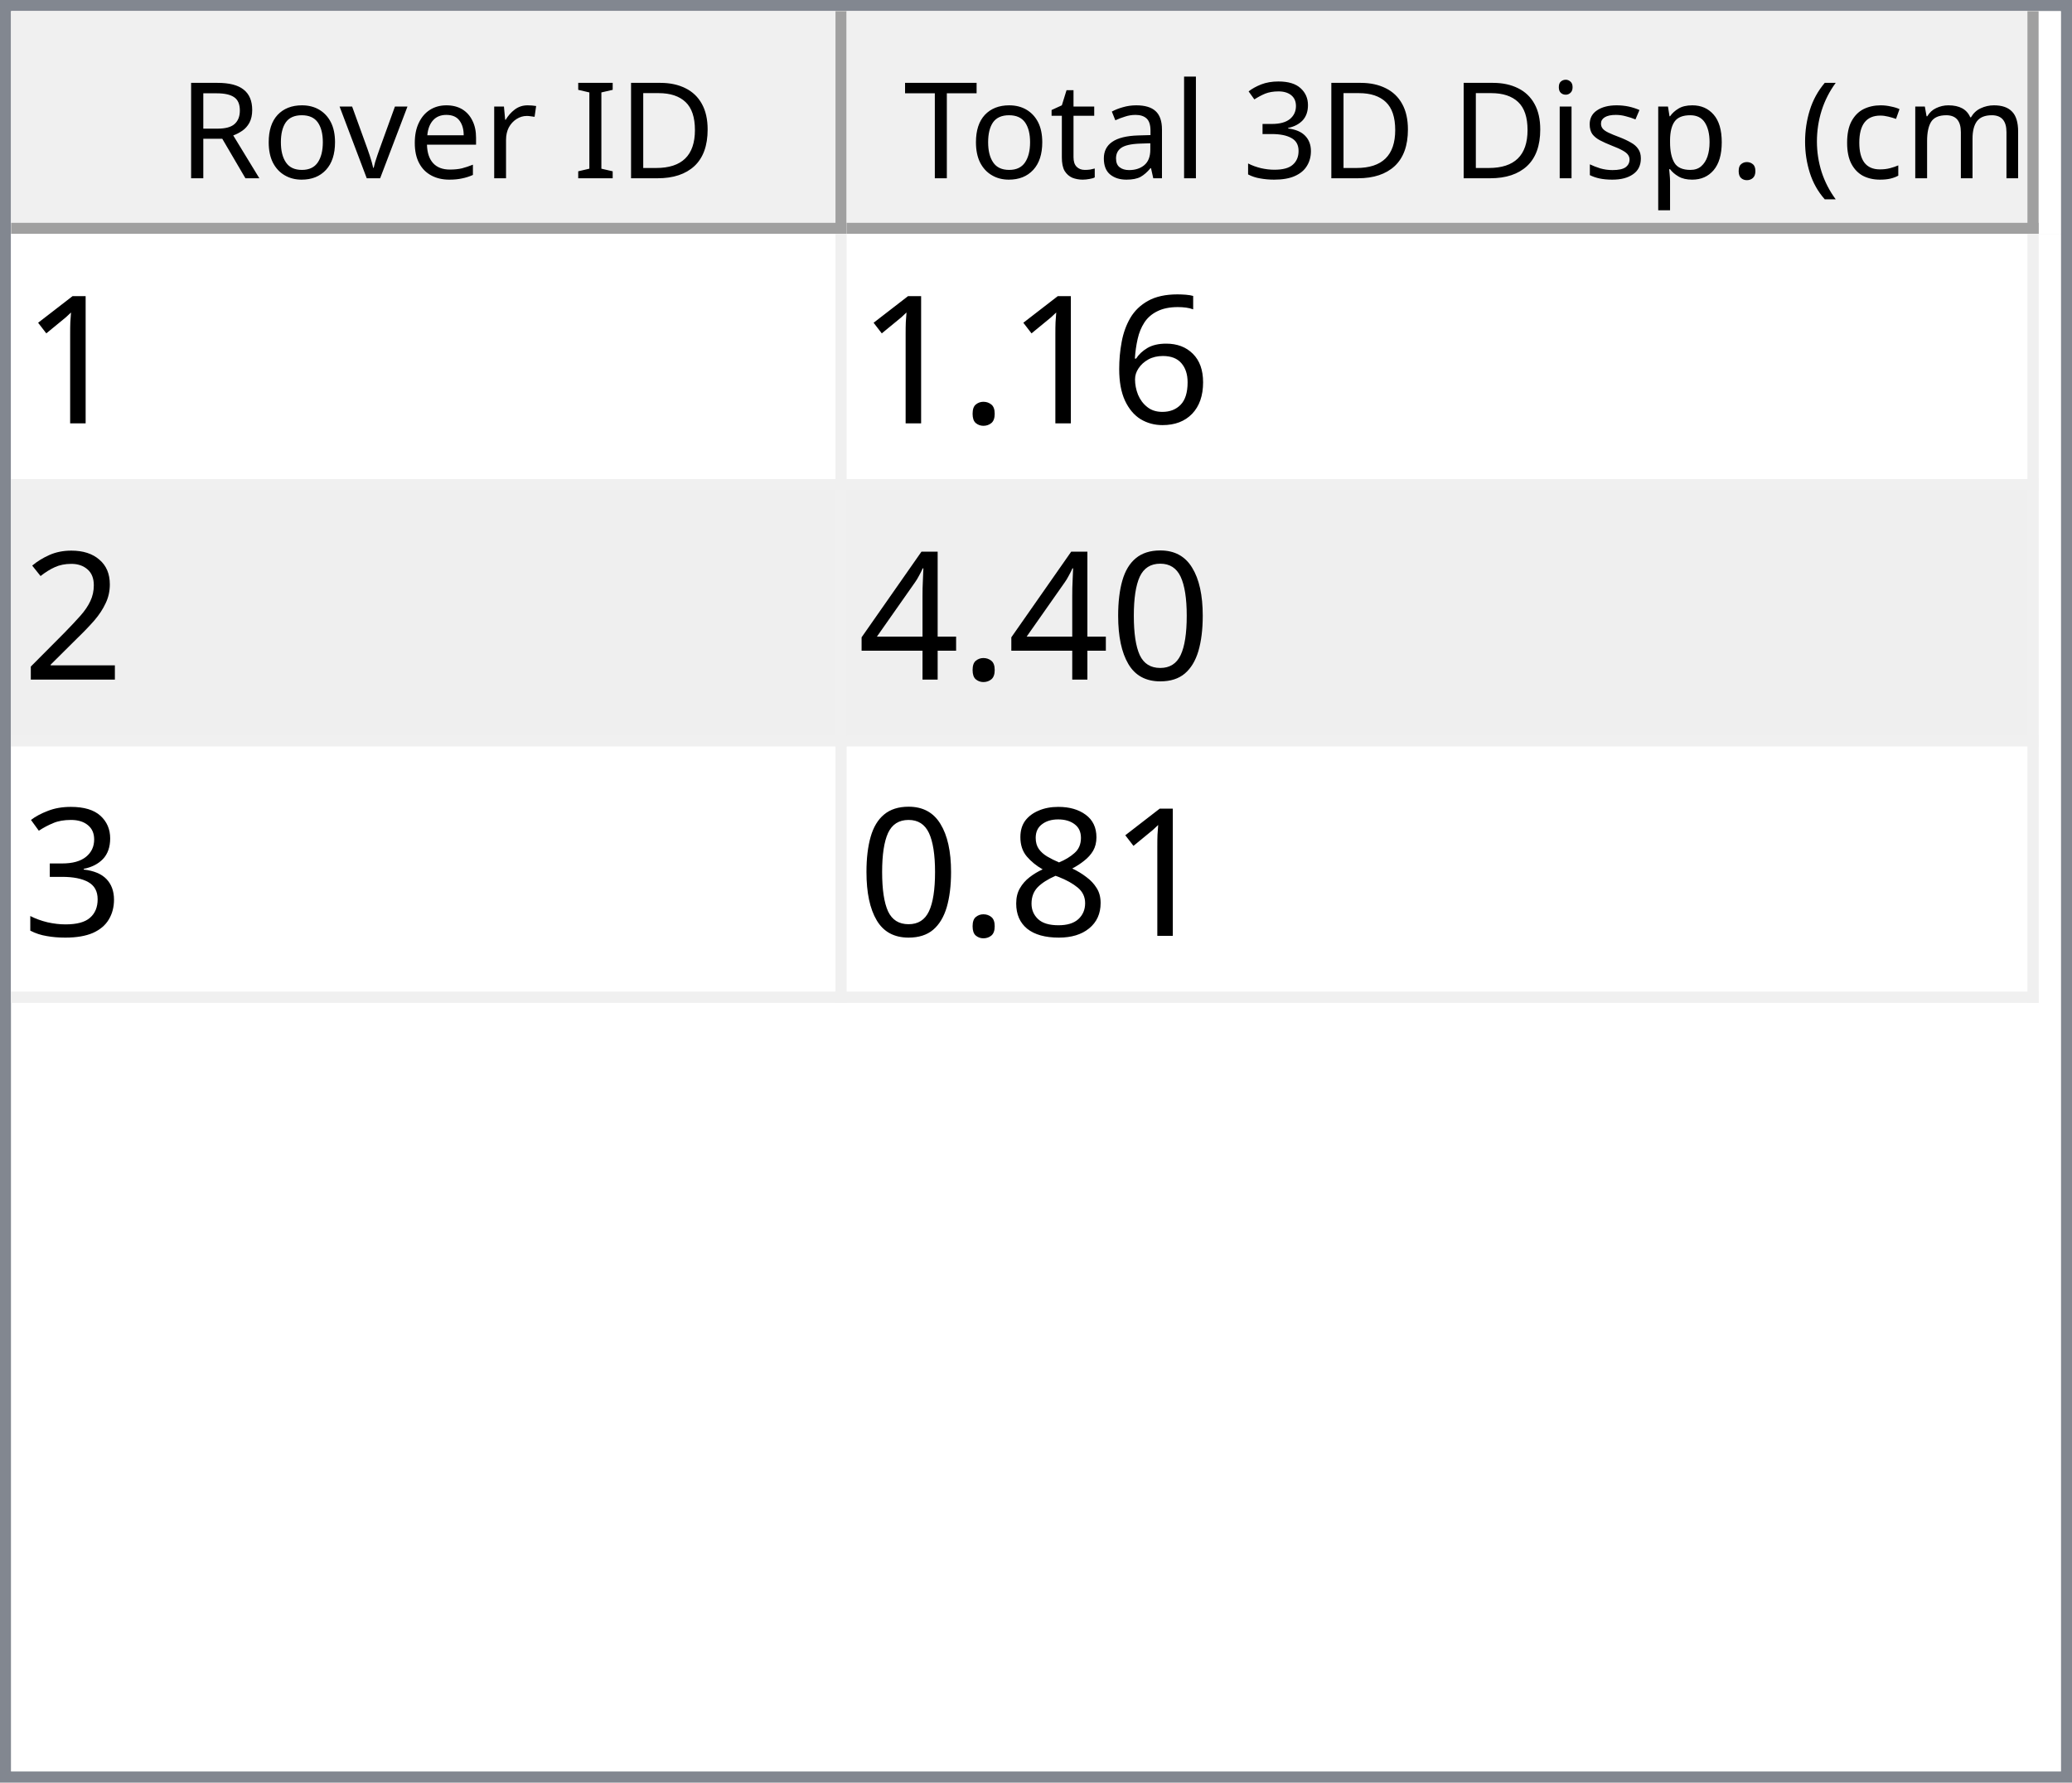
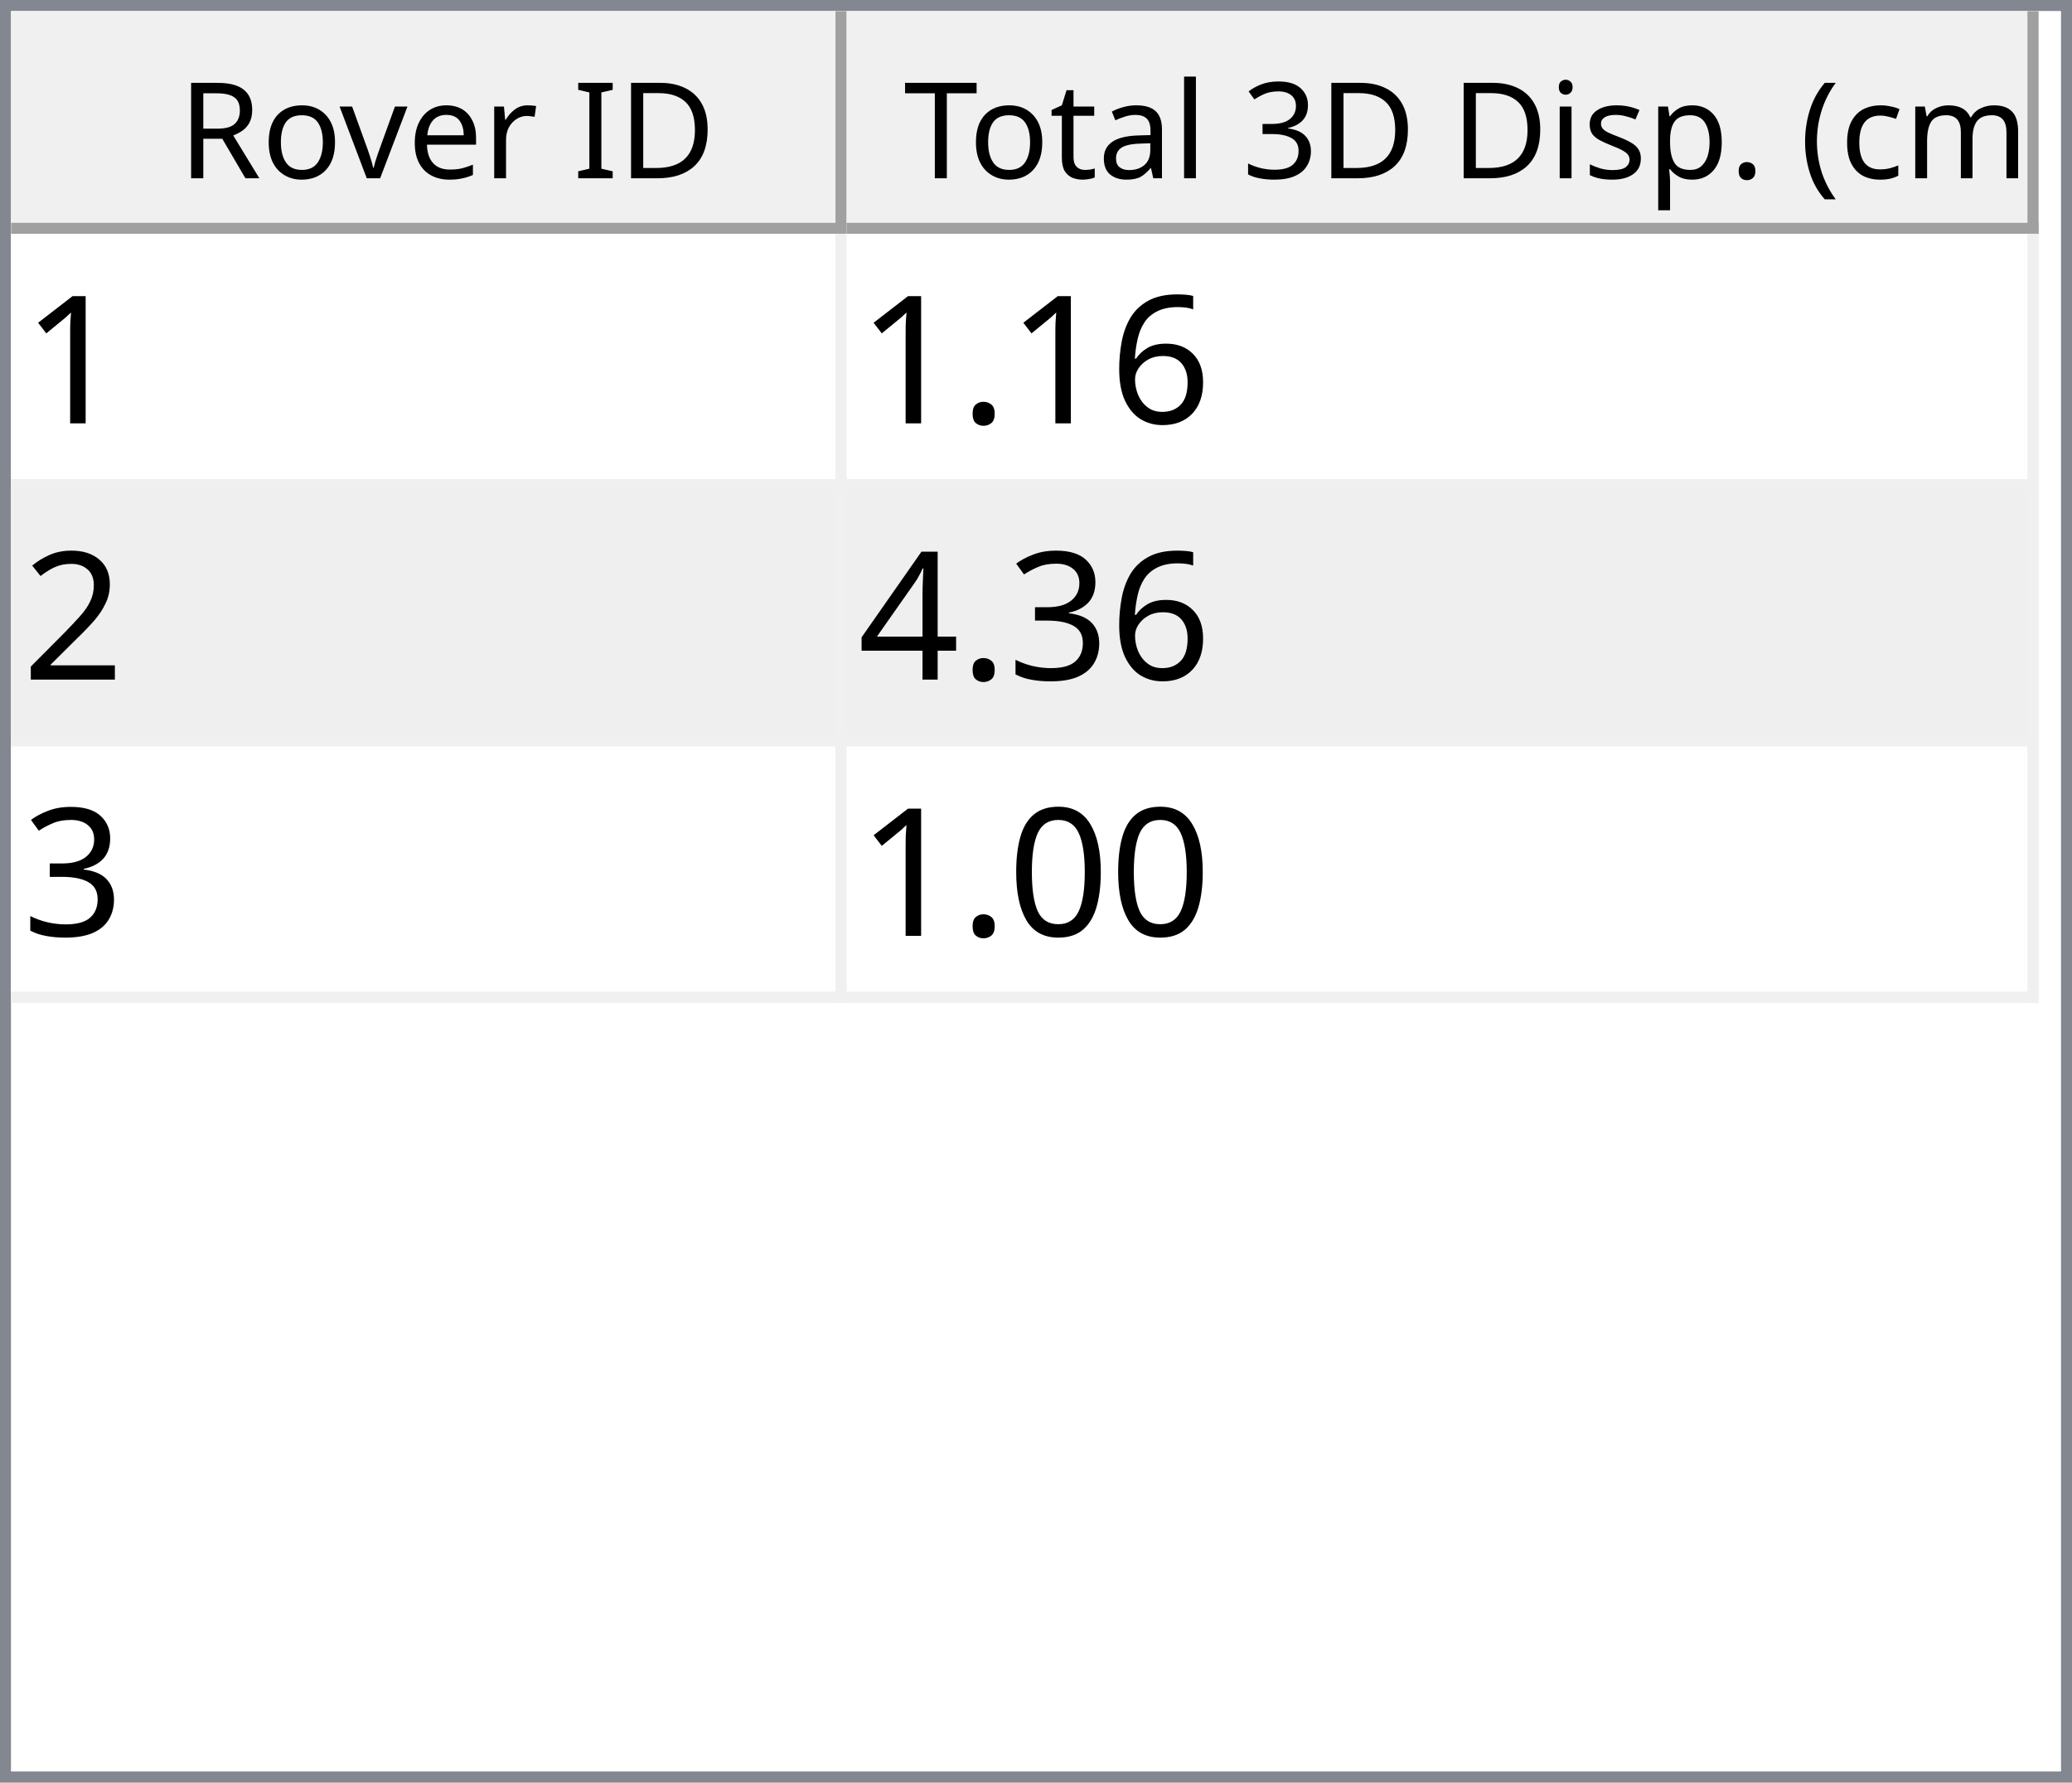
<svg xmlns="http://www.w3.org/2000/svg" style="fill-opacity:1; color-rendering:auto; color-interpolation:auto; text-rendering:auto; stroke:black; stroke-linecap:square; stroke-miterlimit:10; shape-rendering:auto; stroke-opacity:1; fill:black; stroke-dasharray:none; font-weight:normal; stroke-width:1; font-family:'Dialog'; font-style:normal; stroke-linejoin:miter; font-size:12px; stroke-dashoffset:0; image-rendering:auto;" width="186" height="160">
  <defs id="genericDefs" />
  <g>
    <defs id="defs1">
      <clipPath clipPathUnits="userSpaceOnUse" id="clipPath1">
        <path d="M0 0 L186 0 L186 160 L0 160 L0 0 Z" />
      </clipPath>
      <clipPath clipPathUnits="userSpaceOnUse" id="clipPath2">
        <path d="M0 0 L0 160 L186 160 L186 0 Z" />
      </clipPath>
      <clipPath clipPathUnits="userSpaceOnUse" id="clipPath3">
        <path d="M0 0 L0 20 L184 20 L184 0 Z" />
      </clipPath>
      <clipPath clipPathUnits="userSpaceOnUse" id="clipPath4">
        <path d="M0 0 L0 20 L75 20 L75 0 Z" />
      </clipPath>
      <clipPath clipPathUnits="userSpaceOnUse" id="clipPath5">
        <path d="M1 1 L1 19 L74 19 L74 1 Z" />
      </clipPath>
      <clipPath clipPathUnits="userSpaceOnUse" id="clipPath6">
        <path d="M0 0 L0 18 L73 18 L73 0 Z" />
      </clipPath>
      <clipPath clipPathUnits="userSpaceOnUse" id="clipPath7">
        <path d="M-0.5 -0.5 L-0.5 19.5 L74.5 19.5 L74.5 -0.5 Z" />
      </clipPath>
      <clipPath clipPathUnits="userSpaceOnUse" id="clipPath8">
        <path d="M0 0 L0 20 L107 20 L107 0 Z" />
      </clipPath>
      <clipPath clipPathUnits="userSpaceOnUse" id="clipPath9">
        <path d="M1 1 L1 19 L106 19 L106 1 Z" />
      </clipPath>
      <clipPath clipPathUnits="userSpaceOnUse" id="clipPath10">
        <path d="M0 0 L0 18 L105 18 L105 0 Z" />
      </clipPath>
      <clipPath clipPathUnits="userSpaceOnUse" id="clipPath11">
        <path d="M-0.5 -0.5 L-0.5 19.5 L106.5 19.5 L106.5 -0.5 Z" />
      </clipPath>
      <clipPath clipPathUnits="userSpaceOnUse" id="clipPath12">
        <path d="M0 0 L0 138 L184 138 L184 0 Z" />
      </clipPath>
      <clipPath clipPathUnits="userSpaceOnUse" id="clipPath13">
        <path d="M0 0 L0 69 L182 69 L182 0 Z" />
      </clipPath>
      <clipPath clipPathUnits="userSpaceOnUse" id="clipPath14">
        <path d="M-0.5 -0.5 L-0.5 68.5 L181.5 68.5 L181.5 -0.5 Z" />
      </clipPath>
      <clipPath clipPathUnits="userSpaceOnUse" id="clipPath15">
        <path d="M0 0 L0 22 L74 22 L74 0 Z" />
      </clipPath>
      <clipPath clipPathUnits="userSpaceOnUse" id="clipPath16">
        <path d="M0 0 L0 22 L106 22 L106 0 Z" />
      </clipPath>
      <font horiz-adv-x="64.551" id="font1">
        <font-face ascent="107.91" descent="25.098" units-per-em="100" style="font-style:normal; font-family:Segoe UI; font-weight:normal;" />
        <missing-glyph horiz-adv-x="64.551" d="M8.109 0 L8.109 68.266 L56.453 68.266 L56.453 0 L8.109 0 ZM15.328 7.234 L49.219 7.234 L49.219 61.031 L15.328 61.031 L15.328 7.234 Z" />
        <glyph unicode="D" horiz-adv-x="70.117" d="M9.188 0 L9.188 70.016 L28.516 70.016 Q65.531 70.016 65.531 35.891 Q65.531 19.672 55.25 9.836 Q44.969 0 27.734 0 L9.188 0 ZM17.391 62.594 L17.391 7.422 L27.828 7.422 Q41.609 7.422 49.273 14.797 Q56.938 22.172 56.938 35.688 Q56.938 62.594 28.328 62.594 L17.391 62.594 Z" />
        <glyph unicode="I" horiz-adv-x="26.611" d="M17.391 0 L9.188 0 L9.188 70.016 L17.391 70.016 L17.391 0 Z" />
        <glyph unicode=" " horiz-adv-x="27.393" d="" />
        <glyph unicode="r" horiz-adv-x="34.766" d="M34.188 41.891 Q32.078 43.5 28.125 43.5 Q23 43.5 19.555 38.672 Q16.109 33.844 16.109 25.484 L16.109 0 L8.109 0 L8.109 50 L16.109 50 L16.109 39.703 L16.312 39.703 Q18.016 44.969 21.531 47.922 Q25.047 50.875 29.391 50.875 Q32.516 50.875 34.188 50.203 L34.188 41.891 Z" />
        <glyph unicode="e" horiz-adv-x="52.295" d="M48.297 23 L12.984 23 Q13.188 14.656 17.484 10.109 Q21.781 5.562 29.297 5.562 Q37.75 5.562 44.828 11.141 L44.828 3.609 Q38.234 -1.172 27.391 -1.172 Q16.797 -1.172 10.742 5.641 Q4.688 12.453 4.688 24.812 Q4.688 36.469 11.305 43.82 Q17.922 51.172 27.734 51.172 Q37.547 51.172 42.922 44.828 Q48.297 38.484 48.297 27.203 L48.297 23 ZM40.094 29.781 Q40.047 36.719 36.75 40.578 Q33.453 44.438 27.594 44.438 Q21.922 44.438 17.969 40.383 Q14.016 36.328 13.094 29.781 L40.094 29.781 Z" />
        <glyph unicode="v" horiz-adv-x="47.9" d="M47.406 50 L27.484 0 L19.625 0 L0.688 50 L9.469 50 L22.172 13.672 Q23.578 9.672 23.922 6.688 L24.125 6.688 Q24.609 10.453 25.688 13.484 L38.969 50 L47.406 50 Z" />
        <glyph unicode="o" horiz-adv-x="58.594" d="M29 -1.172 Q17.922 -1.172 11.305 5.836 Q4.688 12.844 4.688 24.422 Q4.688 37.016 11.57 44.094 Q18.453 51.172 30.172 51.172 Q41.359 51.172 47.633 44.289 Q53.906 37.406 53.906 25.203 Q53.906 13.234 47.141 6.031 Q40.375 -1.172 29 -1.172 ZM29.594 44.438 Q21.875 44.438 17.383 39.188 Q12.891 33.938 12.891 24.703 Q12.891 15.828 17.43 10.695 Q21.969 5.562 29.594 5.562 Q37.359 5.562 41.531 10.594 Q45.703 15.625 45.703 24.906 Q45.703 34.281 41.531 39.359 Q37.359 44.438 29.594 44.438 Z" />
        <glyph unicode="R" horiz-adv-x="59.814" d="M59.375 0 L49.609 0 L37.891 19.625 Q36.281 22.359 34.766 24.289 Q33.25 26.219 31.664 27.438 Q30.078 28.656 28.25 29.219 Q26.422 29.781 24.125 29.781 L17.391 29.781 L17.391 0 L9.188 0 L9.188 70.016 L30.078 70.016 Q34.672 70.016 38.555 68.867 Q42.438 67.719 45.289 65.375 Q48.141 63.031 49.758 59.547 Q51.375 56.062 51.375 51.375 Q51.375 47.703 50.273 44.656 Q49.172 41.609 47.148 39.211 Q45.125 36.812 42.266 35.133 Q39.406 33.453 35.844 32.516 L35.844 32.328 Q37.594 31.547 38.891 30.547 Q40.188 29.547 41.359 28.18 Q42.531 26.812 43.68 25.078 Q44.828 23.344 46.234 21.047 L59.375 0 ZM17.391 62.594 L17.391 37.203 L28.516 37.203 Q31.594 37.203 34.203 38.133 Q36.812 39.062 38.719 40.797 Q40.625 42.531 41.703 45.047 Q42.781 47.562 42.781 50.688 Q42.781 56.297 39.141 59.445 Q35.5 62.594 28.609 62.594 L17.391 62.594 Z" />
        <glyph unicode=")" horiz-adv-x="30.176" d="M8.297 -15.922 L1.172 -15.922 Q16.406 2.344 16.406 26.812 Q16.406 51.469 1.078 70.016 L8.297 70.016 Q23.531 52.156 23.531 26.703 Q23.531 1.375 8.297 -15.922 Z" />
        <glyph unicode="m" horiz-adv-x="86.133" d="M79.109 0 L71.094 0 L71.094 28.719 Q71.094 37.016 68.531 40.727 Q65.969 44.438 59.906 44.438 Q54.781 44.438 51.195 39.75 Q47.609 35.062 47.609 28.516 L47.609 0 L39.594 0 L39.594 29.688 Q39.594 44.438 28.219 44.438 Q22.953 44.438 19.531 40.016 Q16.109 35.594 16.109 28.516 L16.109 0 L8.109 0 L8.109 50 L16.109 50 L16.109 42.094 L16.312 42.094 Q21.625 51.172 31.844 51.172 Q36.969 51.172 40.773 48.312 Q44.578 45.453 46 40.828 Q51.562 51.172 62.594 51.172 Q79.109 51.172 79.109 30.812 L79.109 0 Z" />
        <glyph unicode="c" horiz-adv-x="46.191" d="M42.188 2.297 Q36.422 -1.172 28.516 -1.172 Q17.828 -1.172 11.258 5.789 Q4.688 12.75 4.688 23.828 Q4.688 36.188 11.766 43.68 Q18.844 51.172 30.672 51.172 Q37.25 51.172 42.281 48.734 L42.281 40.531 Q36.719 44.438 30.375 44.438 Q22.703 44.438 17.797 38.945 Q12.891 33.453 12.891 24.516 Q12.891 15.719 17.508 10.641 Q22.125 5.562 29.891 5.562 Q36.422 5.562 42.188 9.906 L42.188 2.297 Z" />
        <glyph unicode="(" horiz-adv-x="30.176" d="M29.109 -15.922 L21.969 -15.922 Q6.844 1.375 6.844 26.703 Q6.844 52.156 21.969 70.016 L29.203 70.016 Q13.875 51.469 13.875 26.812 Q13.875 2.344 29.109 -15.922 Z" />
        <glyph unicode="." horiz-adv-x="21.68" d="M10.891 -1.078 Q8.641 -1.078 7.055 0.539 Q5.469 2.156 5.469 4.391 Q5.469 6.641 7.055 8.273 Q8.641 9.906 10.891 9.906 Q13.188 9.906 14.797 8.273 Q16.406 6.641 16.406 4.391 Q16.406 2.156 14.797 0.539 Q13.188 -1.078 10.891 -1.078 Z" />
        <glyph unicode="p" horiz-adv-x="58.789" d="M16.312 7.234 L16.109 7.234 L16.109 -23 L8.109 -23 L8.109 50 L16.109 50 L16.109 41.219 L16.312 41.219 Q22.219 51.172 33.594 51.172 Q43.266 51.172 48.688 44.461 Q54.109 37.75 54.109 26.469 Q54.109 13.922 48 6.375 Q41.891 -1.172 31.297 -1.172 Q21.578 -1.172 16.312 7.234 ZM16.109 27.391 L16.109 20.406 Q16.109 14.203 20.141 9.883 Q24.172 5.562 30.375 5.562 Q37.641 5.562 41.773 11.133 Q45.906 16.703 45.906 26.609 Q45.906 34.969 42.047 39.703 Q38.188 44.438 31.594 44.438 Q24.609 44.438 20.359 39.578 Q16.109 34.719 16.109 27.391 Z" />
        <glyph unicode="s" horiz-adv-x="42.432" d="M5.078 1.812 L5.078 10.406 Q11.625 5.562 19.484 5.562 Q30.031 5.562 30.031 12.594 Q30.031 14.594 29.125 15.992 Q28.219 17.391 26.68 18.461 Q25.141 19.531 23.07 20.383 Q21 21.234 18.609 22.172 Q15.281 23.484 12.766 24.828 Q10.25 26.172 8.57 27.859 Q6.891 29.547 6.031 31.695 Q5.172 33.844 5.172 36.719 Q5.172 40.234 6.789 42.945 Q8.406 45.656 11.086 47.484 Q13.766 49.312 17.211 50.242 Q20.656 51.172 24.312 51.172 Q30.812 51.172 35.938 48.922 L35.938 40.828 Q30.422 44.438 23.25 44.438 Q21 44.438 19.195 43.922 Q17.391 43.406 16.094 42.477 Q14.797 41.547 14.086 40.258 Q13.375 38.969 13.375 37.406 Q13.375 35.453 14.086 34.133 Q14.797 32.812 16.164 31.789 Q17.531 30.766 19.484 29.938 Q21.438 29.109 23.922 28.125 Q27.25 26.859 29.883 25.516 Q32.516 24.172 34.375 22.484 Q36.234 20.797 37.234 18.602 Q38.234 16.406 38.234 13.375 Q38.234 9.672 36.602 6.938 Q34.969 4.203 32.234 2.398 Q29.5 0.594 25.93 -0.289 Q22.359 -1.172 18.453 -1.172 Q10.75 -1.172 5.078 1.812 Z" />
        <glyph unicode="i" horiz-adv-x="24.219" d="M12.203 62.703 Q10.062 62.703 8.547 64.164 Q7.031 65.625 7.031 67.875 Q7.031 70.125 8.547 71.609 Q10.062 73.094 12.203 73.094 Q14.406 73.094 15.945 71.609 Q17.484 70.125 17.484 67.875 Q17.484 65.719 15.945 64.211 Q14.406 62.703 12.203 62.703 ZM16.109 0 L8.109 0 L8.109 50 L16.109 50 L16.109 0 Z" />
        <glyph unicode="3" horiz-adv-x="53.906" d="M46.531 19.828 Q46.531 15.094 44.75 11.211 Q42.969 7.328 39.719 4.57 Q36.469 1.812 31.93 0.297 Q27.391 -1.219 21.922 -1.219 Q11.922 -1.219 6 2.594 L6 11.188 Q13.094 5.609 22.219 5.609 Q25.875 5.609 28.828 6.539 Q31.781 7.469 33.906 9.227 Q36.031 10.984 37.18 13.477 Q38.328 15.969 38.328 19.094 Q38.328 32.812 18.797 32.812 L12.984 32.812 L12.984 39.594 L18.5 39.594 Q35.797 39.594 35.797 52.484 Q35.797 64.406 22.609 64.406 Q15.188 64.406 8.688 59.422 L8.688 67.188 Q15.375 71.188 24.609 71.188 Q29 71.188 32.57 69.969 Q36.141 68.75 38.68 66.555 Q41.219 64.359 42.609 61.281 Q44 58.203 44 54.5 Q44 40.672 30.031 36.719 L30.031 36.531 Q33.594 36.141 36.625 34.797 Q39.656 33.453 41.852 31.305 Q44.047 29.156 45.289 26.25 Q46.531 23.344 46.531 19.828 Z" />
        <glyph unicode="l" horiz-adv-x="24.219" d="M16.109 0 L8.109 0 L8.109 74.031 L16.109 74.031 L16.109 0 Z" />
        <glyph unicode="a" horiz-adv-x="50.879" d="M43.891 0 L35.891 0 L35.891 7.812 L35.688 7.812 Q30.469 -1.172 20.312 -1.172 Q12.844 -1.172 8.617 2.781 Q4.391 6.734 4.391 13.281 Q4.391 27.297 20.906 29.594 L35.891 31.688 Q35.891 44.438 25.594 44.438 Q16.547 44.438 9.281 38.281 L9.281 46.484 Q16.656 51.172 26.266 51.172 Q43.891 51.172 43.891 32.516 L43.891 0 ZM35.891 25.297 L23.828 23.641 Q18.266 22.859 15.43 20.875 Q12.594 18.891 12.594 13.875 Q12.594 10.203 15.211 7.883 Q17.828 5.562 22.172 5.562 Q28.125 5.562 32.008 9.742 Q35.891 13.922 35.891 20.312 L35.891 25.297 Z" />
        <glyph unicode="t" horiz-adv-x="33.887" d="M31.297 0.484 Q28.469 -1.078 23.828 -1.078 Q10.688 -1.078 10.688 13.578 L10.688 43.172 L2.094 43.172 L2.094 50 L10.688 50 L10.688 62.203 L18.703 64.797 L18.703 50 L31.297 50 L31.297 43.172 L18.703 43.172 L18.703 14.984 Q18.703 9.969 20.414 7.82 Q22.125 5.672 26.078 5.672 Q29.109 5.672 31.297 7.328 L31.297 0.484 Z" />
        <glyph unicode="T" horiz-adv-x="52.393" d="M50.594 62.594 L30.375 62.594 L30.375 0 L22.172 0 L22.172 62.594 L2 62.594 L2 70.016 L50.594 70.016 L50.594 62.594 Z" />
      </font>
      <font horiz-adv-x="75.0" id="font2">
        <font-face ascent="100.537" descent="21.973" units-per-em="100" style="font-style:normal; font-family:sans-serif; font-weight:normal;" />
        <missing-glyph horiz-adv-x="75.0" d="M12.5 0 L12.5 62.5 L62.5 62.5 L62.5 0 L12.5 0 ZM14.062 1.562 L60.938 1.562 L60.938 60.938 L14.062 60.938 L14.062 1.562 Z" />
        <glyph unicode="1" horiz-adv-x="55.615" d="M37.25 0 L28.469 0 L28.469 56 Q25.297 52.984 20.141 49.953 Q14.984 46.922 10.891 45.406 L10.891 53.906 Q18.266 57.375 23.781 62.305 Q29.297 67.234 31.594 71.875 L37.25 71.875 L37.25 0 Z" />
        <glyph unicode="6" horiz-adv-x="55.615" d="M49.75 54.047 L41.016 53.375 Q39.844 58.547 37.703 60.891 Q34.125 64.656 28.906 64.656 Q24.703 64.656 21.531 62.312 Q17.391 59.281 14.992 53.469 Q12.594 47.656 12.5 36.922 Q15.672 41.75 20.266 44.094 Q24.859 46.438 29.891 46.438 Q38.672 46.438 44.852 39.969 Q51.031 33.5 51.031 23.25 Q51.031 16.5 48.125 10.719 Q45.219 4.938 40.141 1.859 Q35.062 -1.219 28.609 -1.219 Q17.625 -1.219 10.695 6.859 Q3.766 14.938 3.766 33.5 Q3.766 54.25 11.422 63.672 Q18.109 71.875 29.438 71.875 Q37.891 71.875 43.289 67.141 Q48.688 62.406 49.75 54.047 ZM13.875 23.188 Q13.875 18.656 15.797 14.508 Q17.719 10.359 21.188 8.18 Q24.656 6 28.469 6 Q34.031 6 38.039 10.492 Q42.047 14.984 42.047 22.703 Q42.047 30.125 38.086 34.398 Q34.125 38.672 28.125 38.672 Q22.172 38.672 18.023 34.398 Q13.875 30.125 13.875 23.188 Z" />
        <glyph unicode="." horiz-adv-x="27.783" d="M9.078 0 L9.078 10.016 L19.094 10.016 L19.094 0 L9.078 0 Z" />
        <glyph unicode="2" horiz-adv-x="55.615" d="M50.344 8.453 L50.344 0 L3.031 0 Q2.938 3.172 4.047 6.109 Q5.859 10.938 9.836 15.625 Q13.812 20.312 21.344 26.469 Q33.016 36.031 37.117 41.625 Q41.219 47.219 41.219 52.203 Q41.219 57.422 37.477 61.008 Q33.734 64.594 27.734 64.594 Q21.391 64.594 17.578 60.789 Q13.766 56.984 13.719 50.25 L4.688 51.172 Q5.609 61.281 11.664 66.578 Q17.719 71.875 27.938 71.875 Q38.234 71.875 44.242 66.164 Q50.25 60.453 50.25 52 Q50.25 47.703 48.492 43.555 Q46.734 39.406 42.656 34.812 Q38.578 30.219 29.109 22.219 Q21.188 15.578 18.945 13.211 Q16.703 10.844 15.234 8.453 L50.344 8.453 Z" />
+         <glyph unicode="3" horiz-adv-x="55.615" d="M4.203 18.891 L12.984 20.062 Q14.5 12.594 18.141 9.297 Q21.781 6 27 6 Q33.203 6 37.477 10.297 Q41.75 14.594 41.75 20.953 Q41.75 27 37.797 30.93 Q33.844 34.859 27.734 34.859 Q25.25 34.859 21.531 33.891 L22.516 41.609 Q23.391 41.5 23.922 41.5 Q29.547 41.5 34.039 44.43 Q38.531 47.359 38.531 53.469 Q38.531 58.297 35.258 61.477 Q31.984 64.656 26.812 64.656 Q21.688 64.656 18.266 61.43 Q14.844 58.203 13.875 51.766 L5.078 53.328 Q6.688 62.156 12.398 67.016 Q18.109 71.875 26.609 71.875 Q32.469 71.875 37.398 69.359 Q42.328 66.844 44.945 62.5 Q47.562 58.156 47.562 53.266 Q47.562 48.641 45.07 44.828 Q42.578 41.016 37.703 38.766 Q44.047 37.312 47.562 32.695 Q51.078 28.078 51.078 21.141 Q51.078 11.766 44.242 5.25 Q37.406 -1.266 26.953 -1.266 Q17.531 -1.266 11.305 4.352 Q5.078 9.969 4.203 18.891 Z" />
+         <glyph unicode="4" horiz-adv-x="55.615" d="M32.328 0 L32.328 17.141 L1.266 17.141 L1.266 25.203 L33.938 71.578 L41.109 71.578 L41.109 25.203 L50.781 25.203 L50.781 17.141 L41.109 17.141 L41.109 0 L32.328 0 ZM32.328 25.203 L32.328 57.469 L9.906 25.203 L32.328 25.203 Z" />
        <glyph unicode="0" horiz-adv-x="55.615" d="M4.156 35.297 Q4.156 48 6.766 55.742 Q9.375 63.484 14.523 67.68 Q19.672 71.875 27.484 71.875 Q33.25 71.875 37.594 69.555 Q41.938 67.234 44.773 62.867 Q47.609 58.5 49.219 52.227 Q50.828 45.953 50.828 35.297 Q50.828 22.703 48.242 14.969 Q45.656 7.234 40.508 3.008 Q35.359 -1.219 27.484 -1.219 Q17.141 -1.219 11.234 6.203 Q4.156 15.141 4.156 35.297 ZM13.188 35.297 Q13.188 17.672 17.312 11.836 Q21.438 6 27.484 6 Q33.547 6 37.672 11.859 Q41.797 17.719 41.797 35.297 Q41.797 52.984 37.672 58.789 Q33.547 64.594 27.391 64.594 Q21.344 64.594 17.719 59.469 Q13.188 52.938 13.188 35.297 Z" />
-         <glyph unicode="4" horiz-adv-x="55.615" d="M32.328 0 L32.328 17.141 L1.266 17.141 L1.266 25.203 L33.938 71.578 L41.109 71.578 L41.109 25.203 L50.781 25.203 L50.781 17.141 L41.109 17.141 L41.109 0 L32.328 0 ZM32.328 25.203 L32.328 57.469 L9.906 25.203 L32.328 25.203 Z" />
-         <glyph unicode="3" horiz-adv-x="55.615" d="M4.203 18.891 L12.984 20.062 Q14.5 12.594 18.141 9.297 Q21.781 6 27 6 Q33.203 6 37.477 10.297 Q41.75 14.594 41.75 20.953 Q41.75 27 37.797 30.93 Q33.844 34.859 27.734 34.859 Q25.25 34.859 21.531 33.891 L22.516 41.609 Q23.391 41.5 23.922 41.5 Q29.547 41.5 34.039 44.43 Q38.531 47.359 38.531 53.469 Q38.531 58.297 35.258 61.477 Q31.984 64.656 26.812 64.656 Q21.688 64.656 18.266 61.43 Q14.844 58.203 13.875 51.766 L5.078 53.328 Q6.688 62.156 12.398 67.016 Q18.109 71.875 26.609 71.875 Q32.469 71.875 37.398 69.359 Q42.328 66.844 44.945 62.5 Q47.562 58.156 47.562 53.266 Q47.562 48.641 45.07 44.828 Q42.578 41.016 37.703 38.766 Q44.047 37.312 47.562 32.695 Q51.078 28.078 51.078 21.141 Q51.078 11.766 44.242 5.25 Q37.406 -1.266 26.953 -1.266 Q17.531 -1.266 11.305 4.352 Q5.078 9.969 4.203 18.891 Z" />
-         <glyph unicode="8" horiz-adv-x="55.615" d="M17.672 38.812 Q12.203 40.828 9.57 44.539 Q6.938 48.25 6.938 53.422 Q6.938 61.234 12.555 66.555 Q18.172 71.875 27.484 71.875 Q36.859 71.875 42.578 66.43 Q48.297 60.984 48.297 53.172 Q48.297 48.188 45.68 44.508 Q43.062 40.828 37.75 38.812 Q44.344 36.672 47.781 31.883 Q51.219 27.094 51.219 20.453 Q51.219 11.281 44.727 5.031 Q38.234 -1.219 27.641 -1.219 Q17.047 -1.219 10.547 5.055 Q4.047 11.328 4.047 20.703 Q4.047 27.688 7.594 32.398 Q11.141 37.109 17.672 38.812 ZM15.922 53.719 Q15.922 48.641 19.195 45.414 Q22.469 42.188 27.688 42.188 Q32.766 42.188 36.016 45.383 Q39.266 48.578 39.266 53.219 Q39.266 58.062 35.914 61.359 Q32.562 64.656 27.594 64.656 Q22.562 64.656 19.242 61.43 Q15.922 58.203 15.922 53.719 ZM13.094 20.656 Q13.094 16.891 14.875 13.375 Q16.656 9.859 20.172 7.93 Q23.688 6 27.734 6 Q34.031 6 38.133 10.055 Q42.234 14.109 42.234 20.359 Q42.234 26.703 38.016 30.859 Q33.797 35.016 27.438 35.016 Q21.234 35.016 17.164 30.914 Q13.094 26.812 13.094 20.656 Z" />
      </font>
    </defs>
    <g style="fill:white; stroke:white;">
      <rect x="0" y="0" width="186" style="clip-path:url(#clipPath1); stroke:none;" height="160" />
    </g>
    <g style="fill:white; text-rendering:optimizeSpeed; color-rendering:optimizeSpeed; image-rendering:optimizeSpeed; shape-rendering:crispEdges; stroke:white; color-interpolation:sRGB;">
      <rect x="0" width="186" height="160" y="0" style="stroke:none;" />
      <path style="stroke:none;" d="M0 160 L186 160 L186 0 L0 0 Z" />
    </g>
    <g style="fill:rgb(240,240,240); font-family:'Segoe UI'; stroke:rgb(240,240,240);">
      <rect x="0" y="0" width="186" style="clip-path:url(#clipPath2); stroke:none;" height="160" />
    </g>
    <g style="fill:rgb(130,135,144); font-family:'Segoe UI'; stroke:rgb(130,135,144);">
      <path d="M0 0 L186 0 L186 160 L0 160 L0 0 ZM1 1 L185 1 L185 159 L1 159 L1 1 Z" style="fill-rule:evenodd; clip-path:url(#clipPath2); stroke:none;" />
    </g>
    <g style="fill:white; font-family:'Segoe UI'; stroke:white;" transform="translate(1,1)">
      <rect x="0" y="0" width="184" style="clip-path:url(#clipPath3); stroke:none;" height="20" />
    </g>
    <g style="fill:rgb(240,240,240); font-family:'Segoe UI'; stroke:rgb(240,240,240);" transform="translate(1,1)">
      <rect x="0" y="0" width="75" style="clip-path:url(#clipPath4); stroke:none;" height="20" />
    </g>
    <g style="font-family:'Segoe UI';" transform="translate(2,2)">
      <text x="14" xml:space="preserve" y="14" style="clip-path:url(#clipPath6); stroke:none;">Rover ID</text>
    </g>
    <g style="fill:rgb(160,160,160); font-family:'Segoe UI'; stroke:rgb(160,160,160); stroke-linejoin:bevel;" transform="translate(1.5,1.5)">
      <line x1="74" x2="74" y1="0" style="fill:none; clip-path:url(#clipPath7);" y2="19" />
    </g>
    <g style="fill:rgb(160,160,160); font-family:'Segoe UI'; stroke:rgb(160,160,160); stroke-linejoin:bevel;" transform="matrix(1,0,0,1,1,1) translate(0.5,0.5)">
      <line x1="0" x2="74" y1="19" style="fill:none; clip-path:url(#clipPath7);" y2="19" />
    </g>
    <g style="fill:rgb(240,240,240); font-family:'Segoe UI'; stroke:rgb(240,240,240);" transform="translate(76,1)">
      <rect x="0" y="0" width="107" style="clip-path:url(#clipPath8); stroke:none;" height="20" />
    </g>
    <g style="font-family:'Segoe UI';" transform="translate(77,2)">
      <text x="1" xml:space="preserve" y="14" style="clip-path:url(#clipPath10); stroke:none;"> Total 3D Disp. (cm)</text>
    </g>
    <g style="fill:rgb(160,160,160); font-family:'Segoe UI'; stroke:rgb(160,160,160); stroke-linejoin:bevel;" transform="translate(76.5,1.5)">
      <line x1="106" x2="106" y1="0" style="fill:none; clip-path:url(#clipPath11);" y2="19" />
    </g>
    <g style="fill:rgb(160,160,160); font-family:'Segoe UI'; stroke:rgb(160,160,160); stroke-linejoin:bevel;" transform="matrix(1,0,0,1,76,1) translate(0.5,0.5)">
      <line x1="0" x2="106" y1="19" style="fill:none; clip-path:url(#clipPath11);" y2="19" />
    </g>
    <g style="fill:white; font-family:'Segoe UI'; stroke:white;" transform="translate(1,21)">
      <rect x="0" y="0" width="184" style="clip-path:url(#clipPath12); stroke:none;" height="138" />
    </g>
    <g style="fill:rgb(240,240,240); font-size:16px; font-family:sans-serif; stroke:rgb(240,240,240);" transform="translate(1,21)">
      <rect x="0" y="0" width="182" style="clip-path:url(#clipPath13); stroke:none;" height="69" />
      <line transform="translate(0.5,0.5)" x1="0" x2="181" y1="22" style="clip-path:url(#clipPath14); fill:none; stroke-linejoin:bevel;" y2="22" />
    </g>
    <g transform="matrix(1,0,0,1,1,21) translate(0.5,0.5)" style="fill:rgb(240,240,240); font-size:16px; font-family:sans-serif; stroke:rgb(240,240,240); stroke-linejoin:bevel;">
      <line x1="0" x2="181" y1="45" style="fill:none; clip-path:url(#clipPath14);" y2="45" />
    </g>
    <g transform="matrix(1,0,0,1,1,21) translate(0.5,0.5)" style="fill:rgb(240,240,240); font-size:16px; font-family:sans-serif; stroke:rgb(240,240,240); stroke-linejoin:bevel;">
      <line x1="0" x2="181" y1="68" style="fill:none; clip-path:url(#clipPath14);" y2="68" />
    </g>
    <g transform="matrix(1,0,0,1,1,21) translate(0.5,0.5)" style="fill:rgb(240,240,240); font-size:16px; font-family:sans-serif; stroke:rgb(240,240,240); stroke-linejoin:bevel;">
      <line x1="74" x2="74" y1="0" style="fill:none; clip-path:url(#clipPath14);" y2="68" />
    </g>
    <g transform="matrix(1,0,0,1,1,21) translate(0.5,0.5)" style="fill:rgb(240,240,240); font-size:16px; font-family:sans-serif; stroke:rgb(240,240,240); stroke-linejoin:bevel;">
      <line x1="181" x2="181" y1="0" style="fill:none; clip-path:url(#clipPath14);" y2="68" />
    </g>
    <g style="fill:white; font-size:16px; font-family:sans-serif; stroke:white;" transform="matrix(1,0,0,1,1,21)">
      <rect x="0" y="0" width="74" style="clip-path:url(#clipPath15); stroke:none;" height="22" />
      <text x="1" y="17" style="fill:black; clip-path:url(#clipPath15); stroke:none;" xml:space="preserve">1</text>
    </g>
    <g style="fill:white; font-size:16px; font-family:sans-serif; stroke:white;" transform="matrix(1,0,0,1,1,21) translate(75,0)">
      <rect x="0" y="0" width="106" style="clip-path:url(#clipPath16); stroke:none;" height="22" />
      <text x="1" y="17" style="fill:black; clip-path:url(#clipPath16); stroke:none;" xml:space="preserve">1.16</text>
    </g>
    <g style="fill:rgb(239,239,239); font-size:16px; font-family:sans-serif; stroke:rgb(239,239,239);" transform="matrix(1,0,0,1,1,21) translate(0,23)">
      <rect x="0" y="0" width="74" style="clip-path:url(#clipPath15); stroke:none;" height="22" />
      <text x="1" y="17" style="fill:black; clip-path:url(#clipPath15); stroke:none;" xml:space="preserve">2</text>
    </g>
    <g style="fill:rgb(239,239,239); font-size:16px; font-family:sans-serif; stroke:rgb(239,239,239);" transform="matrix(1,0,0,1,1,21) translate(75,23)">
      <rect x="0" y="0" width="106" style="clip-path:url(#clipPath16); stroke:none;" height="22" />
-       <text x="1" y="17" style="fill:black; clip-path:url(#clipPath16); stroke:none;" xml:space="preserve">4.40</text>
+       <text x="1" y="17" style="fill:black; clip-path:url(#clipPath16); stroke:none;" xml:space="preserve">4.36</text>
    </g>
    <g style="fill:white; font-size:16px; font-family:sans-serif; stroke:white;" transform="matrix(1,0,0,1,1,21) translate(0,46)">
      <rect x="0" y="0" width="74" style="clip-path:url(#clipPath15); stroke:none;" height="22" />
      <text x="1" y="17" style="fill:black; clip-path:url(#clipPath15); stroke:none;" xml:space="preserve">3</text>
    </g>
    <g style="fill:white; font-size:16px; font-family:sans-serif; stroke:white;" transform="matrix(1,0,0,1,1,21) translate(75,46)">
      <rect x="0" y="0" width="106" style="clip-path:url(#clipPath16); stroke:none;" height="22" />
-       <text x="1" y="17" style="fill:black; clip-path:url(#clipPath16); stroke:none;" xml:space="preserve">0.81</text>
+       <text x="1" y="17" style="fill:black; clip-path:url(#clipPath16); stroke:none;" xml:space="preserve">1.00</text>
    </g>
  </g>
</svg>
